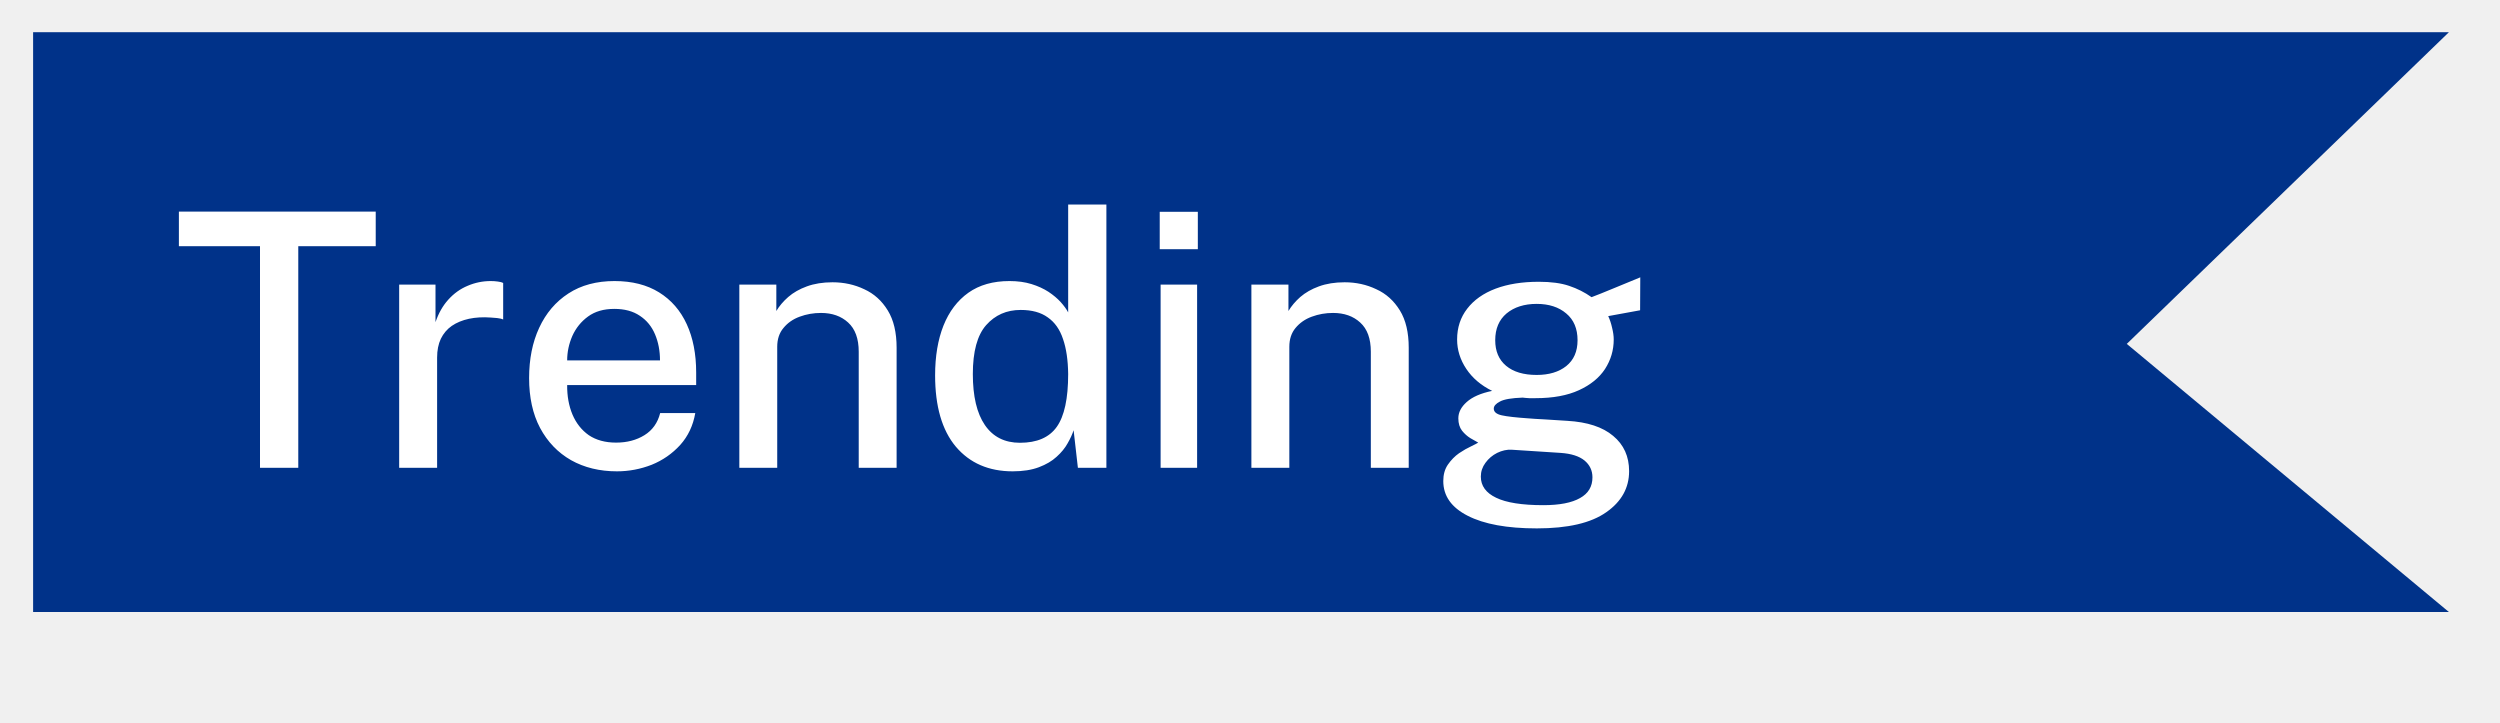
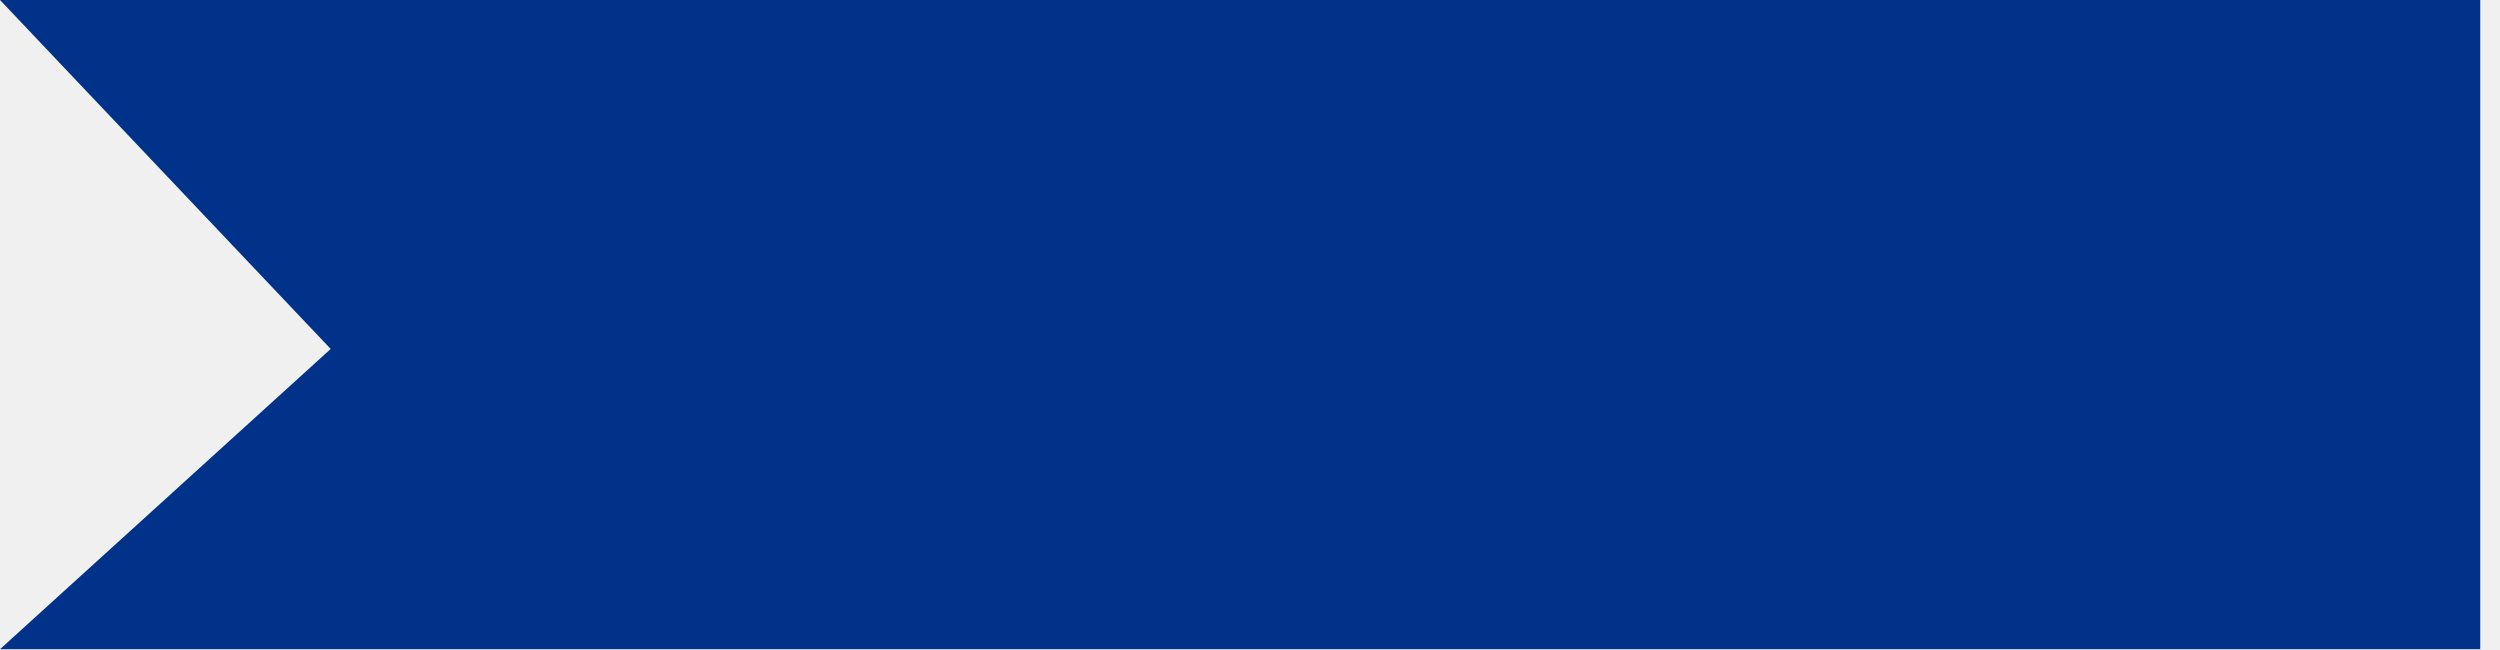
- <svg xmlns="http://www.w3.org/2000/svg" width="45" height="13" viewBox="0 0 45 13" fill="none">
-   <path d="M0.596 0.58H44.08L38.282 6.19L44.08 11.016H0.596V0.58Z" fill="#003289" />
-   <path d="M4.68 8.42V4.431H3.22V3.809H6.763V4.431H5.369V8.42H4.68ZM7.185 8.42V5.123H7.839V5.799C7.894 5.637 7.971 5.502 8.069 5.394C8.169 5.283 8.284 5.2 8.416 5.145C8.548 5.088 8.687 5.059 8.834 5.059C8.879 5.059 8.921 5.062 8.962 5.068C9.002 5.073 9.034 5.081 9.057 5.094V5.751C9.03 5.738 8.993 5.73 8.949 5.725C8.906 5.721 8.869 5.718 8.837 5.716C8.693 5.705 8.561 5.713 8.442 5.738C8.323 5.764 8.22 5.806 8.132 5.866C8.047 5.925 7.982 6.003 7.935 6.098C7.89 6.194 7.868 6.307 7.868 6.436V8.42H7.185ZM11.105 8.484C10.793 8.484 10.518 8.417 10.279 8.283C10.041 8.147 9.855 7.953 9.721 7.702C9.589 7.452 9.524 7.153 9.524 6.806C9.524 6.464 9.584 6.162 9.705 5.901C9.827 5.637 10.002 5.431 10.232 5.282C10.461 5.133 10.738 5.059 11.061 5.059C11.377 5.059 11.645 5.127 11.864 5.263C12.083 5.399 12.249 5.59 12.362 5.837C12.474 6.081 12.531 6.371 12.531 6.704V6.931H10.209C10.207 7.128 10.239 7.306 10.305 7.463C10.371 7.618 10.469 7.742 10.598 7.833C10.73 7.922 10.894 7.967 11.089 7.967C11.287 7.967 11.457 7.922 11.6 7.833C11.744 7.744 11.839 7.611 11.883 7.435H12.515C12.476 7.66 12.386 7.851 12.244 8.009C12.101 8.166 11.93 8.285 11.73 8.366C11.53 8.444 11.322 8.484 11.105 8.484ZM10.209 6.487H11.88C11.88 6.315 11.85 6.159 11.791 6.019C11.731 5.876 11.64 5.765 11.517 5.684C11.395 5.601 11.242 5.56 11.057 5.56C10.868 5.56 10.711 5.605 10.585 5.697C10.46 5.788 10.366 5.905 10.302 6.047C10.24 6.19 10.209 6.337 10.209 6.487ZM13.308 8.42V5.123H13.974V5.598C14.027 5.509 14.098 5.425 14.188 5.346C14.279 5.267 14.391 5.203 14.523 5.155C14.657 5.106 14.811 5.081 14.985 5.081C15.191 5.081 15.382 5.123 15.556 5.206C15.732 5.286 15.874 5.414 15.98 5.588C16.086 5.76 16.139 5.984 16.139 6.258V8.42H15.457V6.331C15.457 6.095 15.393 5.92 15.266 5.805C15.14 5.69 14.978 5.633 14.778 5.633C14.644 5.633 14.516 5.655 14.395 5.7C14.274 5.744 14.176 5.813 14.102 5.904C14.027 5.993 13.99 6.106 13.99 6.242V8.42H13.308ZM18.228 8.484C17.797 8.484 17.456 8.336 17.205 8.04C16.956 7.743 16.832 7.314 16.832 6.755C16.832 6.413 16.882 6.115 16.982 5.862C17.084 5.607 17.233 5.41 17.431 5.269C17.629 5.129 17.875 5.059 18.171 5.059C18.318 5.059 18.45 5.077 18.566 5.113C18.683 5.149 18.785 5.196 18.873 5.253C18.96 5.311 19.033 5.372 19.093 5.438C19.152 5.504 19.197 5.566 19.227 5.623V3.681H19.915V8.42H19.402L19.325 7.744C19.302 7.816 19.266 7.895 19.217 7.98C19.17 8.065 19.104 8.146 19.019 8.222C18.936 8.299 18.83 8.361 18.7 8.41C18.571 8.459 18.413 8.484 18.228 8.484ZM18.359 7.97C18.665 7.97 18.886 7.875 19.022 7.683C19.159 7.49 19.227 7.173 19.227 6.733C19.224 6.484 19.194 6.274 19.134 6.102C19.077 5.929 18.985 5.8 18.86 5.713C18.736 5.623 18.574 5.579 18.372 5.579C18.119 5.579 17.912 5.67 17.75 5.853C17.591 6.034 17.511 6.327 17.511 6.733C17.511 7.133 17.583 7.439 17.728 7.651C17.874 7.864 18.085 7.97 18.359 7.97ZM20.891 8.42V5.123H21.548V8.42H20.891ZM20.875 4.485V3.812H21.561V4.485H20.875ZM22.525 8.42V5.123H23.192V5.598C23.245 5.509 23.316 5.425 23.405 5.346C23.497 5.267 23.608 5.203 23.74 5.155C23.874 5.106 24.028 5.081 24.203 5.081C24.409 5.081 24.599 5.123 24.773 5.206C24.95 5.286 25.091 5.414 25.198 5.588C25.304 5.76 25.357 5.984 25.357 6.258V8.42H24.675V6.331C24.675 6.095 24.611 5.92 24.483 5.805C24.358 5.69 24.195 5.633 23.995 5.633C23.861 5.633 23.734 5.655 23.613 5.7C23.492 5.744 23.394 5.813 23.319 5.904C23.245 5.993 23.208 6.106 23.208 6.242V8.42H22.525ZM27.663 9.511C27.127 9.511 26.713 9.435 26.419 9.284C26.126 9.135 25.979 8.927 25.979 8.659C25.979 8.542 26.007 8.443 26.062 8.363C26.12 8.28 26.186 8.212 26.263 8.158C26.342 8.105 26.414 8.064 26.48 8.034C26.546 8.002 26.588 7.98 26.608 7.967C26.571 7.946 26.524 7.919 26.467 7.887C26.412 7.853 26.362 7.809 26.317 7.753C26.273 7.696 26.25 7.622 26.25 7.53C26.25 7.424 26.3 7.326 26.4 7.237C26.502 7.145 26.655 7.078 26.859 7.036C26.66 6.938 26.504 6.806 26.394 6.641C26.283 6.475 26.228 6.298 26.228 6.111C26.228 5.896 26.289 5.712 26.41 5.556C26.531 5.399 26.701 5.279 26.92 5.196C27.141 5.113 27.4 5.072 27.698 5.072C27.917 5.072 28.099 5.096 28.243 5.145C28.39 5.194 28.525 5.262 28.648 5.349C28.689 5.334 28.746 5.312 28.82 5.282C28.897 5.25 28.98 5.216 29.069 5.18C29.159 5.144 29.244 5.109 29.324 5.075C29.407 5.041 29.474 5.013 29.525 4.992L29.522 5.585L28.948 5.69C28.978 5.754 29.001 5.824 29.018 5.901C29.037 5.977 29.047 6.047 29.047 6.111C29.047 6.303 28.995 6.479 28.891 6.641C28.787 6.8 28.63 6.928 28.422 7.023C28.214 7.119 27.953 7.167 27.641 7.167C27.611 7.167 27.573 7.167 27.526 7.167C27.479 7.165 27.44 7.161 27.408 7.157C27.21 7.164 27.074 7.187 27 7.227C26.925 7.266 26.888 7.308 26.888 7.355C26.888 7.414 26.936 7.455 27.032 7.476C27.127 7.497 27.285 7.515 27.503 7.53C27.582 7.537 27.682 7.543 27.803 7.549C27.927 7.556 28.063 7.564 28.211 7.575C28.573 7.596 28.848 7.686 29.037 7.846C29.229 8.005 29.324 8.217 29.324 8.481C29.324 8.782 29.187 9.029 28.913 9.22C28.639 9.414 28.222 9.511 27.663 9.511ZM27.781 9.093C28.072 9.093 28.292 9.05 28.441 8.965C28.59 8.882 28.664 8.758 28.664 8.592C28.664 8.469 28.616 8.368 28.521 8.289C28.425 8.211 28.282 8.165 28.09 8.152L27.21 8.095C27.123 8.09 27.036 8.11 26.949 8.152C26.864 8.195 26.794 8.254 26.738 8.331C26.683 8.405 26.655 8.488 26.655 8.579C26.655 8.745 26.747 8.872 26.93 8.959C27.112 9.048 27.396 9.093 27.781 9.093ZM27.66 6.749C27.881 6.749 28.058 6.696 28.192 6.59C28.328 6.481 28.396 6.326 28.396 6.124C28.396 5.916 28.328 5.755 28.192 5.642C28.058 5.528 27.881 5.47 27.66 5.47C27.437 5.47 27.256 5.528 27.118 5.642C26.982 5.757 26.914 5.918 26.914 6.124C26.914 6.32 26.978 6.473 27.108 6.583C27.24 6.694 27.424 6.749 27.66 6.749Z" fill="white" />
+ <svg xmlns="http://www.w3.org/2000/svg" width="50" height="13" viewBox="0 0 50 13" fill="none">
+   <path d="M49.605 0H0L6.614 6.979L0 12.984H49.605V0Z" fill="#003289" />
</svg>
